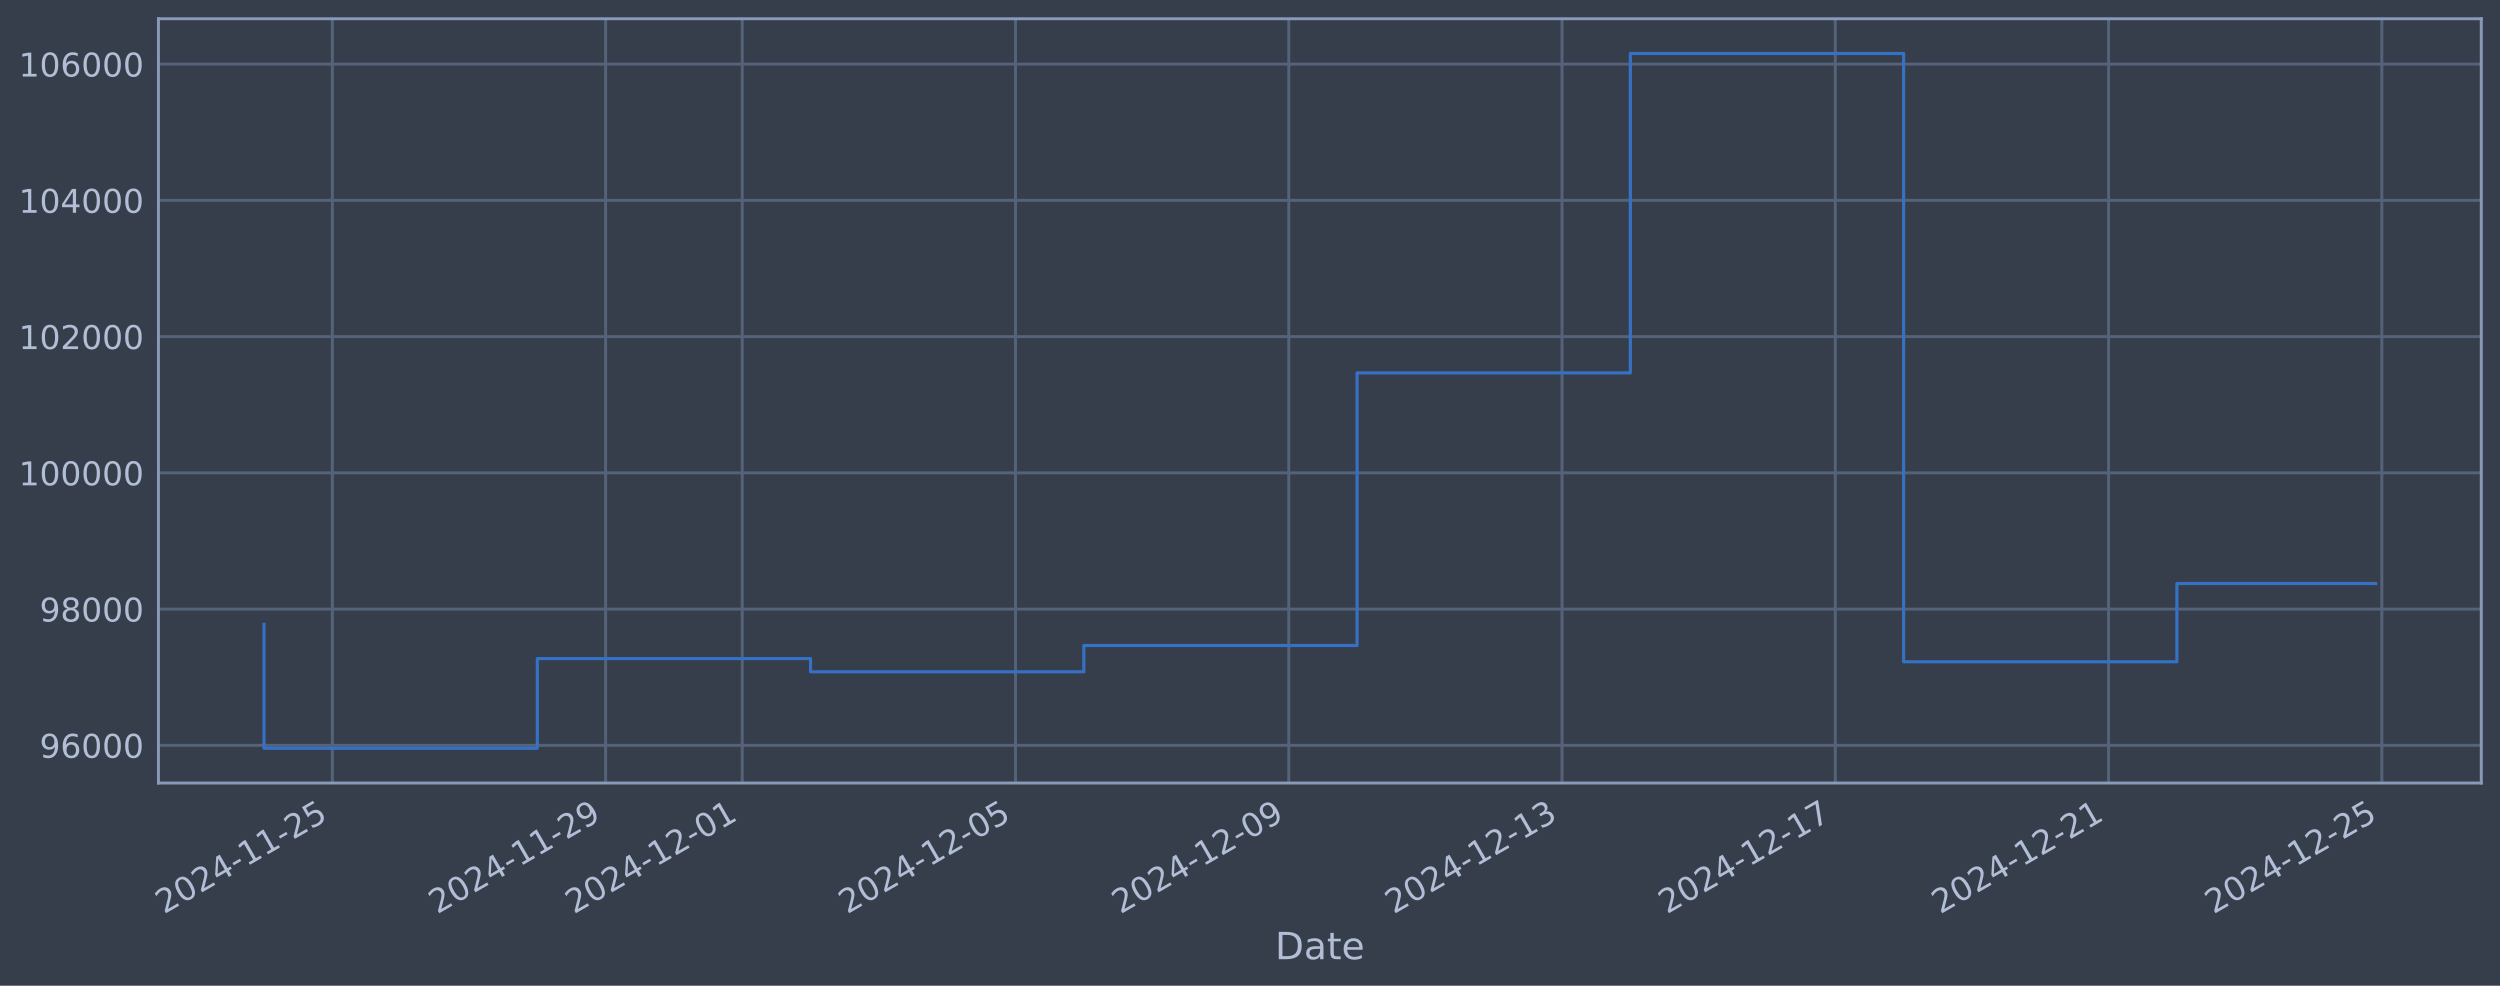
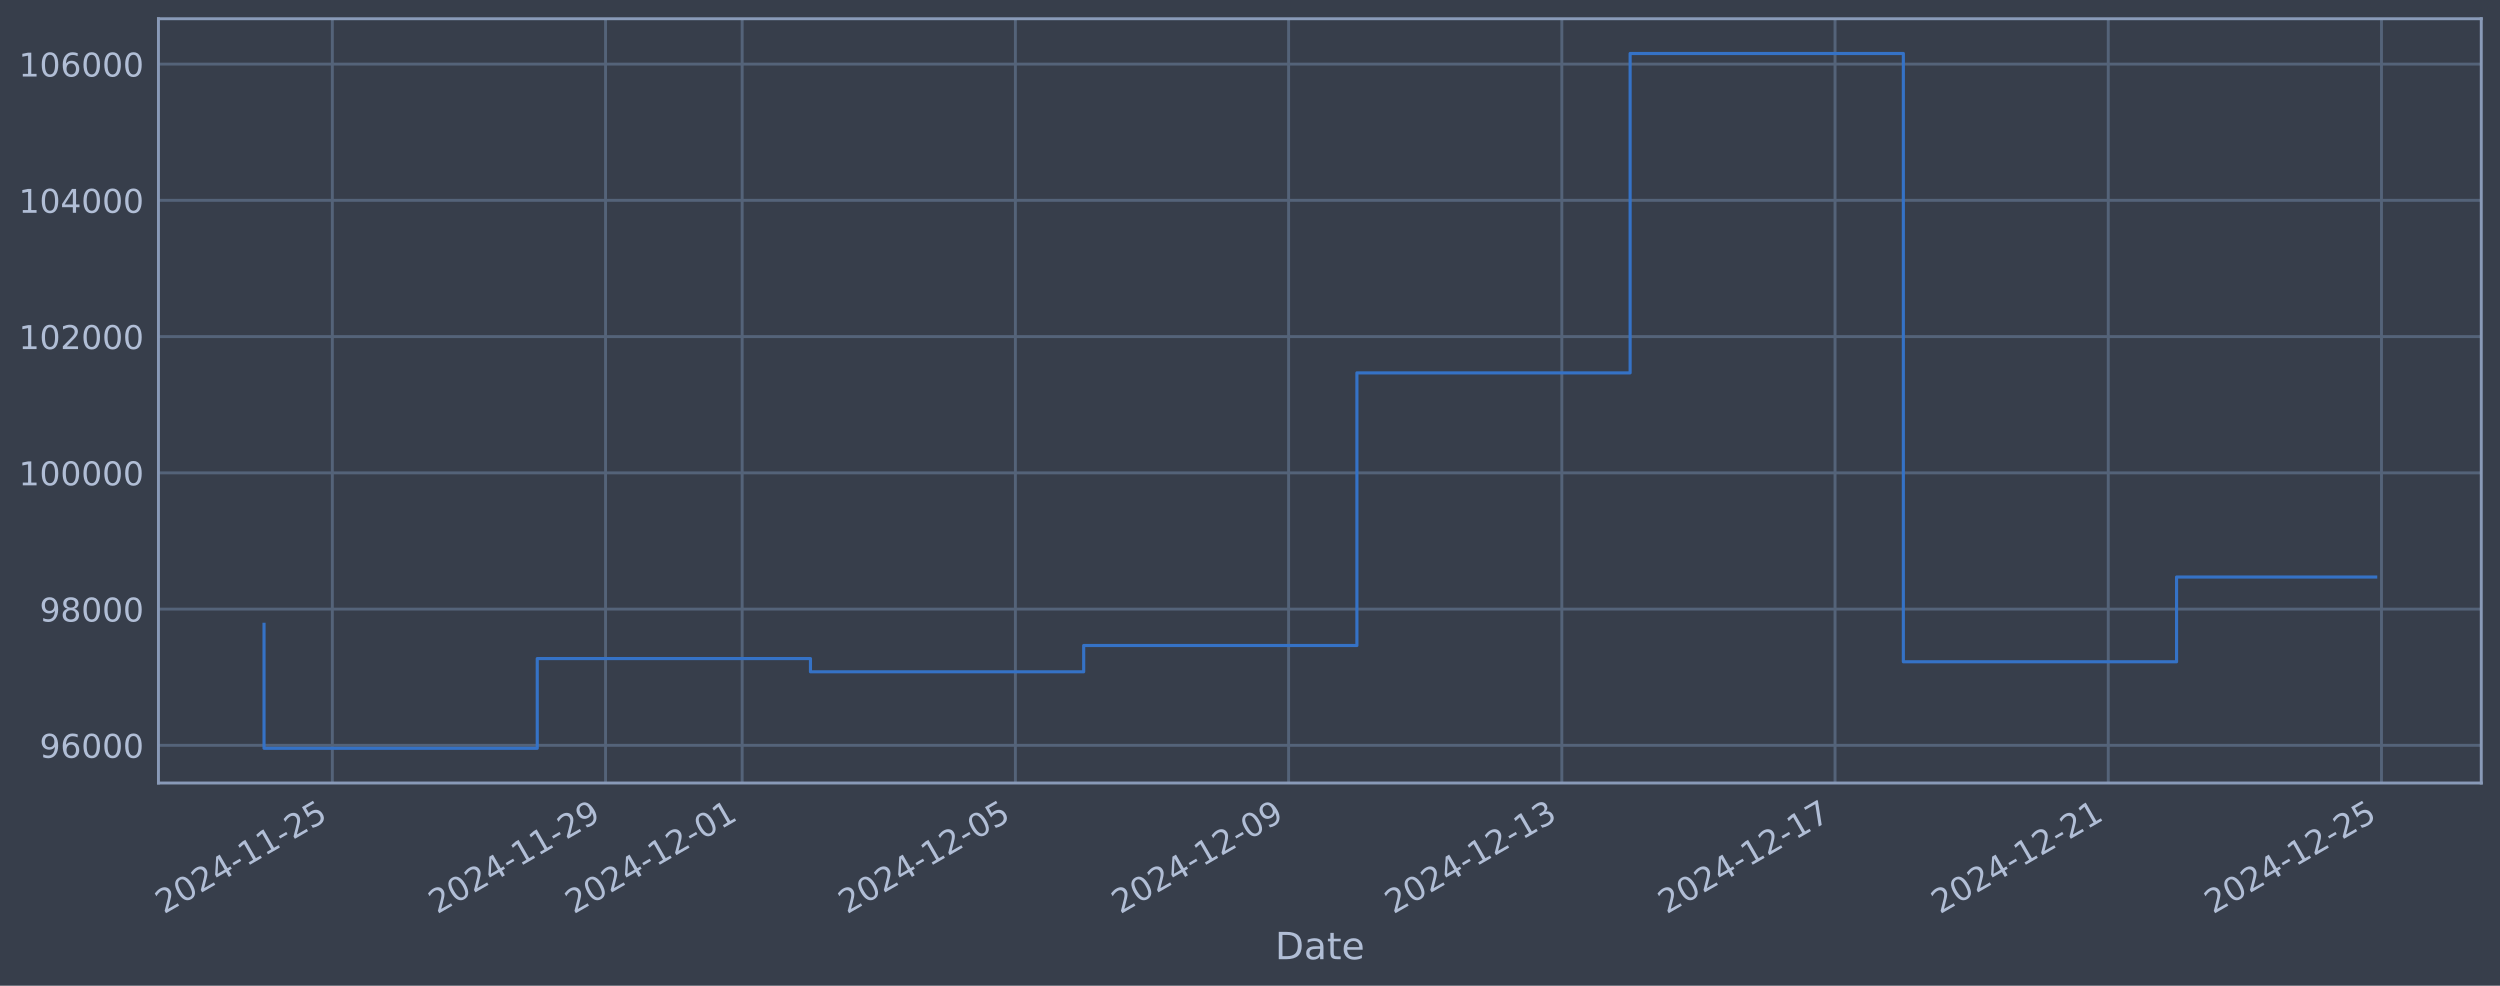
<svg xmlns="http://www.w3.org/2000/svg" xmlns:xlink="http://www.w3.org/1999/xlink" width="960.9pt" height="378.87pt" viewBox="0 0 960.9 378.87" version="1.1">
  <defs>
    <style type="text/css">*{stroke-linejoin: round; stroke-linecap: butt}</style>
  </defs>
  <g id="figure_1">
    <g id="patch_1">
      <path d="M 0 378.87  L 960.9 378.87  L 960.9 0  L 0 0  z " style="fill: #373e4b" />
    </g>
    <g id="axes_1">
      <g id="patch_2">
        <path d="M 60.901 300.96  L 953.701 300.96  L 953.701 7.2  L 60.901 7.2  z " style="fill: #373e4b" />
      </g>
      <g id="matplotlib.axis_1">
        <g id="xtick_1">
          <g id="line2d_1">
-             <path d="M 127.74 300.96  L 127.74 7.2  " clip-path="url(#p275a9d0692)" style="fill: none; stroke: #546379; stroke-width: 1.12; stroke-linecap: square" />
+             <path d="M 127.736 300.96  L 127.736 7.2  " clip-path="url(#pf0cba1e840)" style="fill: none; stroke: #546379; stroke-width: 1.12; stroke-linecap: square" />
          </g>
          <g id="line2d_2" />
          <g id="text_1">
-             <g style="fill: #b1bed6" transform="translate(63.01489 351.4642) rotate(-30) scale(0.126 -0.126)">
+             <g style="fill: #b1bed6" transform="translate(63.01046 351.4642) rotate(-30) scale(0.126 -0.126)">
              <defs>
                <path id="DejaVuSans-32" d="M 1228 531  L 3431 531  L 3431 0  L 469 0  L 469 531  Q 828 903 1448 1529  Q 2069 2156 2228 2338  Q 2531 2678 2651 2914  Q 2772 3150 2772 3378  Q 2772 3750 2511 3984  Q 2250 4219 1831 4219  Q 1534 4219 1204 4116  Q 875 4013 500 3803  L 500 4441  Q 881 4594 1212 4672  Q 1544 4750 1819 4750  Q 2544 4750 2975 4387  Q 3406 4025 3406 3419  Q 3406 3131 3298 2873  Q 3191 2616 2906 2266  Q 2828 2175 2409 1742  Q 1991 1309 1228 531  z " transform="scale(0.015625)" />
                <path id="DejaVuSans-30" d="M 2034 4250  Q 1547 4250 1301 3770  Q 1056 3291 1056 2328  Q 1056 1369 1301 889  Q 1547 409 2034 409  Q 2525 409 2770 889  Q 3016 1369 3016 2328  Q 3016 3291 2770 3770  Q 2525 4250 2034 4250  z M 2034 4750  Q 2819 4750 3233 4129  Q 3647 3509 3647 2328  Q 3647 1150 3233 529  Q 2819 -91 2034 -91  Q 1250 -91 836 529  Q 422 1150 422 2328  Q 422 3509 836 4129  Q 1250 4750 2034 4750  z " transform="scale(0.015625)" />
                <path id="DejaVuSans-34" d="M 2419 4116  L 825 1625  L 2419 1625  L 2419 4116  z M 2253 4666  L 3047 4666  L 3047 1625  L 3713 1625  L 3713 1100  L 3047 1100  L 3047 0  L 2419 0  L 2419 1100  L 313 1100  L 313 1709  L 2253 4666  z " transform="scale(0.015625)" />
                <path id="DejaVuSans-2d" d="M 313 2009  L 1997 2009  L 1997 1497  L 313 1497  L 313 2009  z " transform="scale(0.015625)" />
                <path id="DejaVuSans-31" d="M 794 531  L 1825 531  L 1825 4091  L 703 3866  L 703 4441  L 1819 4666  L 2450 4666  L 2450 531  L 3481 531  L 3481 0  L 794 0  L 794 531  z " transform="scale(0.015625)" />
                <path id="DejaVuSans-35" d="M 691 4666  L 3169 4666  L 3169 4134  L 1269 4134  L 1269 2991  Q 1406 3038 1543 3061  Q 1681 3084 1819 3084  Q 2600 3084 3056 2656  Q 3513 2228 3513 1497  Q 3513 744 3044 326  Q 2575 -91 1722 -91  Q 1428 -91 1123 -41  Q 819 9 494 109  L 494 744  Q 775 591 1075 516  Q 1375 441 1709 441  Q 2250 441 2565 725  Q 2881 1009 2881 1497  Q 2881 1984 2565 2268  Q 2250 2553 1709 2553  Q 1456 2553 1204 2497  Q 953 2441 691 2322  L 691 4666  z " transform="scale(0.015625)" />
              </defs>
              <use xlink:href="#DejaVuSans-32" />
              <use xlink:href="#DejaVuSans-30" transform="translate(63.62305 0)" />
              <use xlink:href="#DejaVuSans-32" transform="translate(127.2461 0)" />
              <use xlink:href="#DejaVuSans-34" transform="translate(190.8691 0)" />
              <use xlink:href="#DejaVuSans-2d" transform="translate(254.4922 0)" />
              <use xlink:href="#DejaVuSans-31" transform="translate(290.5762 0)" />
              <use xlink:href="#DejaVuSans-31" transform="translate(354.1992 0)" />
              <use xlink:href="#DejaVuSans-2d" transform="translate(417.8223 0)" />
              <use xlink:href="#DejaVuSans-32" transform="translate(453.9062 0)" />
              <use xlink:href="#DejaVuSans-35" transform="translate(517.5293 0)" />
            </g>
          </g>
        </g>
        <g id="xtick_2">
          <g id="line2d_3">
-             <path d="M 232.773 300.96  L 232.773 7.2  " clip-path="url(#p275a9d0692)" style="fill: none; stroke: #546379; stroke-width: 1.12; stroke-linecap: square" />
+             <path d="M 232.751 300.96  L 232.751 7.2  " clip-path="url(#pf0cba1e840)" style="fill: none; stroke: #546379; stroke-width: 1.12; stroke-linecap: square" />
          </g>
          <g id="line2d_4" />
          <g id="text_2">
-             <g style="fill: #b1bed6" transform="translate(168.0472 351.4642) rotate(-30) scale(0.126 -0.126)">
+             <g style="fill: #b1bed6" transform="translate(168.025 351.4642) rotate(-30) scale(0.126 -0.126)">
              <defs>
                <path id="DejaVuSans-39" d="M 703 97  L 703 672  Q 941 559 1184 500  Q 1428 441 1663 441  Q 2288 441 2617 861  Q 2947 1281 2994 2138  Q 2813 1869 2534 1725  Q 2256 1581 1919 1581  Q 1219 1581 811 2004  Q 403 2428 403 3163  Q 403 3881 828 4315  Q 1253 4750 1959 4750  Q 2769 4750 3195 4129  Q 3622 3509 3622 2328  Q 3622 1225 3098 567  Q 2575 -91 1691 -91  Q 1453 -91 1209 -44  Q 966 3 703 97  z M 1959 2075  Q 2384 2075 2632 2365  Q 2881 2656 2881 3163  Q 2881 3666 2632 3958  Q 2384 4250 1959 4250  Q 1534 4250 1286 3958  Q 1038 3666 1038 3163  Q 1038 2656 1286 2365  Q 1534 2075 1959 2075  z " transform="scale(0.015625)" />
              </defs>
              <use xlink:href="#DejaVuSans-32" />
              <use xlink:href="#DejaVuSans-30" transform="translate(63.62305 0)" />
              <use xlink:href="#DejaVuSans-32" transform="translate(127.2461 0)" />
              <use xlink:href="#DejaVuSans-34" transform="translate(190.8691 0)" />
              <use xlink:href="#DejaVuSans-2d" transform="translate(254.4922 0)" />
              <use xlink:href="#DejaVuSans-31" transform="translate(290.5762 0)" />
              <use xlink:href="#DejaVuSans-31" transform="translate(354.1992 0)" />
              <use xlink:href="#DejaVuSans-2d" transform="translate(417.8223 0)" />
              <use xlink:href="#DejaVuSans-32" transform="translate(453.9062 0)" />
              <use xlink:href="#DejaVuSans-39" transform="translate(517.5293 0)" />
            </g>
          </g>
        </g>
        <g id="xtick_3">
          <g id="line2d_5">
-             <path d="M 285.289 300.96  L 285.289 7.2  " clip-path="url(#p275a9d0692)" style="fill: none; stroke: #546379; stroke-width: 1.12; stroke-linecap: square" />
+             <path d="M 285.258 300.96  L 285.258 7.2  " clip-path="url(#pf0cba1e840)" style="fill: none; stroke: #546379; stroke-width: 1.12; stroke-linecap: square" />
          </g>
          <g id="line2d_6" />
          <g id="text_3">
-             <g style="fill: #b1bed6" transform="translate(220.5634 351.4642) rotate(-30) scale(0.126 -0.126)">
+             <g style="fill: #b1bed6" transform="translate(220.5323 351.4642) rotate(-30) scale(0.126 -0.126)">
              <use xlink:href="#DejaVuSans-32" />
              <use xlink:href="#DejaVuSans-30" transform="translate(63.62305 0)" />
              <use xlink:href="#DejaVuSans-32" transform="translate(127.2461 0)" />
              <use xlink:href="#DejaVuSans-34" transform="translate(190.8691 0)" />
              <use xlink:href="#DejaVuSans-2d" transform="translate(254.4922 0)" />
              <use xlink:href="#DejaVuSans-31" transform="translate(290.5762 0)" />
              <use xlink:href="#DejaVuSans-32" transform="translate(354.1992 0)" />
              <use xlink:href="#DejaVuSans-2d" transform="translate(417.8223 0)" />
              <use xlink:href="#DejaVuSans-30" transform="translate(453.9062 0)" />
              <use xlink:href="#DejaVuSans-31" transform="translate(517.5293 0)" />
            </g>
          </g>
        </g>
        <g id="xtick_4">
          <g id="line2d_7">
-             <path d="M 390.321 300.96  L 390.321 7.2  " clip-path="url(#p275a9d0692)" style="fill: none; stroke: #546379; stroke-width: 1.12; stroke-linecap: square" />
+             <path d="M 390.272 300.96  L 390.272 7.2  " clip-path="url(#pf0cba1e840)" style="fill: none; stroke: #546379; stroke-width: 1.12; stroke-linecap: square" />
          </g>
          <g id="line2d_8" />
          <g id="text_4">
-             <g style="fill: #b1bed6" transform="translate(325.5957 351.4642) rotate(-30) scale(0.126 -0.126)">
+             <g style="fill: #b1bed6" transform="translate(325.5469 351.4642) rotate(-30) scale(0.126 -0.126)">
              <use xlink:href="#DejaVuSans-32" />
              <use xlink:href="#DejaVuSans-30" transform="translate(63.62305 0)" />
              <use xlink:href="#DejaVuSans-32" transform="translate(127.2461 0)" />
              <use xlink:href="#DejaVuSans-34" transform="translate(190.8691 0)" />
              <use xlink:href="#DejaVuSans-2d" transform="translate(254.4922 0)" />
              <use xlink:href="#DejaVuSans-31" transform="translate(290.5762 0)" />
              <use xlink:href="#DejaVuSans-32" transform="translate(354.1992 0)" />
              <use xlink:href="#DejaVuSans-2d" transform="translate(417.8223 0)" />
              <use xlink:href="#DejaVuSans-30" transform="translate(453.9062 0)" />
              <use xlink:href="#DejaVuSans-35" transform="translate(517.5293 0)" />
            </g>
          </g>
        </g>
        <g id="xtick_5">
          <g id="line2d_9">
-             <path d="M 495.354 300.96  L 495.354 7.2  " clip-path="url(#p275a9d0692)" style="fill: none; stroke: #546379; stroke-width: 1.12; stroke-linecap: square" />
+             <path d="M 495.287 300.96  L 495.287 7.2  " clip-path="url(#pf0cba1e840)" style="fill: none; stroke: #546379; stroke-width: 1.12; stroke-linecap: square" />
          </g>
          <g id="line2d_10" />
          <g id="text_5">
-             <g style="fill: #b1bed6" transform="translate(430.628 351.4642) rotate(-30) scale(0.126 -0.126)">
+             <g style="fill: #b1bed6" transform="translate(430.5615 351.4642) rotate(-30) scale(0.126 -0.126)">
              <use xlink:href="#DejaVuSans-32" />
              <use xlink:href="#DejaVuSans-30" transform="translate(63.62305 0)" />
              <use xlink:href="#DejaVuSans-32" transform="translate(127.2461 0)" />
              <use xlink:href="#DejaVuSans-34" transform="translate(190.8691 0)" />
              <use xlink:href="#DejaVuSans-2d" transform="translate(254.4922 0)" />
              <use xlink:href="#DejaVuSans-31" transform="translate(290.5762 0)" />
              <use xlink:href="#DejaVuSans-32" transform="translate(354.1992 0)" />
              <use xlink:href="#DejaVuSans-2d" transform="translate(417.8223 0)" />
              <use xlink:href="#DejaVuSans-30" transform="translate(453.9062 0)" />
              <use xlink:href="#DejaVuSans-39" transform="translate(517.5293 0)" />
            </g>
          </g>
        </g>
        <g id="xtick_6">
          <g id="line2d_11">
-             <path d="M 600.386 300.96  L 600.386 7.2  " clip-path="url(#p275a9d0692)" style="fill: none; stroke: #546379; stroke-width: 1.12; stroke-linecap: square" />
+             <path d="M 600.302 300.96  L 600.302 7.2  " clip-path="url(#pf0cba1e840)" style="fill: none; stroke: #546379; stroke-width: 1.12; stroke-linecap: square" />
          </g>
          <g id="line2d_12" />
          <g id="text_6">
-             <g style="fill: #b1bed6" transform="translate(535.6603 351.4642) rotate(-30) scale(0.126 -0.126)">
+             <g style="fill: #b1bed6" transform="translate(535.5761 351.4642) rotate(-30) scale(0.126 -0.126)">
              <defs>
                <path id="DejaVuSans-33" d="M 2597 2516  Q 3050 2419 3304 2112  Q 3559 1806 3559 1356  Q 3559 666 3084 287  Q 2609 -91 1734 -91  Q 1441 -91 1130 -33  Q 819 25 488 141  L 488 750  Q 750 597 1062 519  Q 1375 441 1716 441  Q 2309 441 2620 675  Q 2931 909 2931 1356  Q 2931 1769 2642 2001  Q 2353 2234 1838 2234  L 1294 2234  L 1294 2753  L 1863 2753  Q 2328 2753 2575 2939  Q 2822 3125 2822 3475  Q 2822 3834 2567 4026  Q 2313 4219 1838 4219  Q 1578 4219 1281 4162  Q 984 4106 628 3988  L 628 4550  Q 988 4650 1302 4700  Q 1616 4750 1894 4750  Q 2613 4750 3031 4423  Q 3450 4097 3450 3541  Q 3450 3153 3228 2886  Q 3006 2619 2597 2516  z " transform="scale(0.015625)" />
              </defs>
              <use xlink:href="#DejaVuSans-32" />
              <use xlink:href="#DejaVuSans-30" transform="translate(63.62305 0)" />
              <use xlink:href="#DejaVuSans-32" transform="translate(127.2461 0)" />
              <use xlink:href="#DejaVuSans-34" transform="translate(190.8691 0)" />
              <use xlink:href="#DejaVuSans-2d" transform="translate(254.4922 0)" />
              <use xlink:href="#DejaVuSans-31" transform="translate(290.5762 0)" />
              <use xlink:href="#DejaVuSans-32" transform="translate(354.1992 0)" />
              <use xlink:href="#DejaVuSans-2d" transform="translate(417.8223 0)" />
              <use xlink:href="#DejaVuSans-31" transform="translate(453.9062 0)" />
              <use xlink:href="#DejaVuSans-33" transform="translate(517.5293 0)" />
            </g>
          </g>
        </g>
        <g id="xtick_7">
          <g id="line2d_13">
-             <path d="M 705.418 300.96  L 705.418 7.2  " clip-path="url(#p275a9d0692)" style="fill: none; stroke: #546379; stroke-width: 1.12; stroke-linecap: square" />
+             <path d="M 705.316 300.96  L 705.316 7.2  " clip-path="url(#pf0cba1e840)" style="fill: none; stroke: #546379; stroke-width: 1.12; stroke-linecap: square" />
          </g>
          <g id="line2d_14" />
          <g id="text_7">
-             <g style="fill: #b1bed6" transform="translate(640.6927 351.4642) rotate(-30) scale(0.126 -0.126)">
+             <g style="fill: #b1bed6" transform="translate(640.5907 351.4642) rotate(-30) scale(0.126 -0.126)">
              <defs>
                <path id="DejaVuSans-37" d="M 525 4666  L 3525 4666  L 3525 4397  L 1831 0  L 1172 0  L 2766 4134  L 525 4134  L 525 4666  z " transform="scale(0.015625)" />
              </defs>
              <use xlink:href="#DejaVuSans-32" />
              <use xlink:href="#DejaVuSans-30" transform="translate(63.62305 0)" />
              <use xlink:href="#DejaVuSans-32" transform="translate(127.2461 0)" />
              <use xlink:href="#DejaVuSans-34" transform="translate(190.8691 0)" />
              <use xlink:href="#DejaVuSans-2d" transform="translate(254.4922 0)" />
              <use xlink:href="#DejaVuSans-31" transform="translate(290.5762 0)" />
              <use xlink:href="#DejaVuSans-32" transform="translate(354.1992 0)" />
              <use xlink:href="#DejaVuSans-2d" transform="translate(417.8223 0)" />
              <use xlink:href="#DejaVuSans-31" transform="translate(453.9062 0)" />
              <use xlink:href="#DejaVuSans-37" transform="translate(517.5293 0)" />
            </g>
          </g>
        </g>
        <g id="xtick_8">
          <g id="line2d_15">
-             <path d="M 810.45 300.96  L 810.45 7.2  " clip-path="url(#p275a9d0692)" style="fill: none; stroke: #546379; stroke-width: 1.12; stroke-linecap: square" />
+             <path d="M 810.331 300.96  L 810.331 7.2  " clip-path="url(#pf0cba1e840)" style="fill: none; stroke: #546379; stroke-width: 1.12; stroke-linecap: square" />
          </g>
          <g id="line2d_16" />
          <g id="text_8">
-             <g style="fill: #b1bed6" transform="translate(745.725 351.4642) rotate(-30) scale(0.126 -0.126)">
+             <g style="fill: #b1bed6" transform="translate(745.6053 351.4642) rotate(-30) scale(0.126 -0.126)">
              <use xlink:href="#DejaVuSans-32" />
              <use xlink:href="#DejaVuSans-30" transform="translate(63.62305 0)" />
              <use xlink:href="#DejaVuSans-32" transform="translate(127.2461 0)" />
              <use xlink:href="#DejaVuSans-34" transform="translate(190.8691 0)" />
              <use xlink:href="#DejaVuSans-2d" transform="translate(254.4922 0)" />
              <use xlink:href="#DejaVuSans-31" transform="translate(290.5762 0)" />
              <use xlink:href="#DejaVuSans-32" transform="translate(354.1992 0)" />
              <use xlink:href="#DejaVuSans-2d" transform="translate(417.8223 0)" />
              <use xlink:href="#DejaVuSans-32" transform="translate(453.9062 0)" />
              <use xlink:href="#DejaVuSans-31" transform="translate(517.5293 0)" />
            </g>
          </g>
        </g>
        <g id="xtick_9">
          <g id="line2d_17">
-             <path d="M 915.483 300.96  L 915.483 7.2  " clip-path="url(#p275a9d0692)" style="fill: none; stroke: #546379; stroke-width: 1.12; stroke-linecap: square" />
+             <path d="M 915.345 300.96  L 915.345 7.2  " clip-path="url(#pf0cba1e840)" style="fill: none; stroke: #546379; stroke-width: 1.12; stroke-linecap: square" />
          </g>
          <g id="line2d_18" />
          <g id="text_9">
-             <g style="fill: #b1bed6" transform="translate(850.7573 351.4642) rotate(-30) scale(0.126 -0.126)">
+             <g style="fill: #b1bed6" transform="translate(850.6199 351.4642) rotate(-30) scale(0.126 -0.126)">
              <use xlink:href="#DejaVuSans-32" />
              <use xlink:href="#DejaVuSans-30" transform="translate(63.62305 0)" />
              <use xlink:href="#DejaVuSans-32" transform="translate(127.2461 0)" />
              <use xlink:href="#DejaVuSans-34" transform="translate(190.8691 0)" />
              <use xlink:href="#DejaVuSans-2d" transform="translate(254.4922 0)" />
              <use xlink:href="#DejaVuSans-31" transform="translate(290.5762 0)" />
              <use xlink:href="#DejaVuSans-32" transform="translate(354.1992 0)" />
              <use xlink:href="#DejaVuSans-2d" transform="translate(417.8223 0)" />
              <use xlink:href="#DejaVuSans-32" transform="translate(453.9062 0)" />
              <use xlink:href="#DejaVuSans-35" transform="translate(517.5293 0)" />
            </g>
          </g>
        </g>
        <g id="text_10">
          <g style="fill: #b1bed6" transform="translate(490.0914 368.6753) scale(0.144 -0.144)">
            <defs>
              <path id="DejaVuSans-44" d="M 1259 4147  L 1259 519  L 2022 519  Q 2988 519 3436 956  Q 3884 1394 3884 2338  Q 3884 3275 3436 3711  Q 2988 4147 2022 4147  L 1259 4147  z M 628 4666  L 1925 4666  Q 3281 4666 3915 4102  Q 4550 3538 4550 2338  Q 4550 1131 3912 565  Q 3275 0 1925 0  L 628 0  L 628 4666  z " transform="scale(0.015625)" />
              <path id="DejaVuSans-61" d="M 2194 1759  Q 1497 1759 1228 1600  Q 959 1441 959 1056  Q 959 750 1161 570  Q 1363 391 1709 391  Q 2188 391 2477 730  Q 2766 1069 2766 1631  L 2766 1759  L 2194 1759  z M 3341 1997  L 3341 0  L 2766 0  L 2766 531  Q 2569 213 2275 61  Q 1981 -91 1556 -91  Q 1019 -91 701 211  Q 384 513 384 1019  Q 384 1609 779 1909  Q 1175 2209 1959 2209  L 2766 2209  L 2766 2266  Q 2766 2663 2505 2880  Q 2244 3097 1772 3097  Q 1472 3097 1187 3025  Q 903 2953 641 2809  L 641 3341  Q 956 3463 1253 3523  Q 1550 3584 1831 3584  Q 2591 3584 2966 3190  Q 3341 2797 3341 1997  z " transform="scale(0.015625)" />
              <path id="DejaVuSans-74" d="M 1172 4494  L 1172 3500  L 2356 3500  L 2356 3053  L 1172 3053  L 1172 1153  Q 1172 725 1289 603  Q 1406 481 1766 481  L 2356 481  L 2356 0  L 1766 0  Q 1100 0 847 248  Q 594 497 594 1153  L 594 3053  L 172 3053  L 172 3500  L 594 3500  L 594 4494  L 1172 4494  z " transform="scale(0.015625)" />
              <path id="DejaVuSans-65" d="M 3597 1894  L 3597 1613  L 953 1613  Q 991 1019 1311 708  Q 1631 397 2203 397  Q 2534 397 2845 478  Q 3156 559 3463 722  L 3463 178  Q 3153 47 2828 -22  Q 2503 -91 2169 -91  Q 1331 -91 842 396  Q 353 884 353 1716  Q 353 2575 817 3079  Q 1281 3584 2069 3584  Q 2775 3584 3186 3129  Q 3597 2675 3597 1894  z M 3022 2063  Q 3016 2534 2758 2815  Q 2500 3097 2075 3097  Q 1594 3097 1305 2825  Q 1016 2553 972 2059  L 3022 2063  z " transform="scale(0.015625)" />
            </defs>
            <use xlink:href="#DejaVuSans-44" />
            <use xlink:href="#DejaVuSans-61" transform="translate(77.00195 0)" />
            <use xlink:href="#DejaVuSans-74" transform="translate(138.2812 0)" />
            <use xlink:href="#DejaVuSans-65" transform="translate(177.4902 0)" />
          </g>
        </g>
      </g>
      <g id="matplotlib.axis_2">
        <g id="ytick_1">
          <g id="line2d_19">
-             <path d="M 60.901 286.481  L 953.701 286.481  " clip-path="url(#p275a9d0692)" style="fill: none; stroke: #546379; stroke-width: 1.12; stroke-linecap: square" />
+             <path d="M 60.901 286.481  L 953.701 286.481  " clip-path="url(#pf0cba1e840)" style="fill: none; stroke: #546379; stroke-width: 1.12; stroke-linecap: square" />
          </g>
          <g id="line2d_20" />
          <g id="text_11">
            <g style="fill: #b1bed6" transform="translate(15.21675 291.2681) scale(0.126 -0.126)">
              <defs>
                <path id="DejaVuSans-36" d="M 2113 2584  Q 1688 2584 1439 2293  Q 1191 2003 1191 1497  Q 1191 994 1439 701  Q 1688 409 2113 409  Q 2538 409 2786 701  Q 3034 994 3034 1497  Q 3034 2003 2786 2293  Q 2538 2584 2113 2584  z M 3366 4563  L 3366 3988  Q 3128 4100 2886 4159  Q 2644 4219 2406 4219  Q 1781 4219 1451 3797  Q 1122 3375 1075 2522  Q 1259 2794 1537 2939  Q 1816 3084 2150 3084  Q 2853 3084 3261 2657  Q 3669 2231 3669 1497  Q 3669 778 3244 343  Q 2819 -91 2113 -91  Q 1303 -91 875 529  Q 447 1150 447 2328  Q 447 3434 972 4092  Q 1497 4750 2381 4750  Q 2619 4750 2861 4703  Q 3103 4656 3366 4563  z " transform="scale(0.015625)" />
              </defs>
              <use xlink:href="#DejaVuSans-39" />
              <use xlink:href="#DejaVuSans-36" transform="translate(63.62305 0)" />
              <use xlink:href="#DejaVuSans-30" transform="translate(127.2461 0)" />
              <use xlink:href="#DejaVuSans-30" transform="translate(190.8691 0)" />
              <use xlink:href="#DejaVuSans-30" transform="translate(254.4922 0)" />
            </g>
          </g>
        </g>
        <g id="ytick_2">
          <g id="line2d_21">
-             <path d="M 60.901 234.112  L 953.701 234.112  " clip-path="url(#p275a9d0692)" style="fill: none; stroke: #546379; stroke-width: 1.12; stroke-linecap: square" />
+             <path d="M 60.901 234.112  L 953.701 234.112  " clip-path="url(#pf0cba1e840)" style="fill: none; stroke: #546379; stroke-width: 1.12; stroke-linecap: square" />
          </g>
          <g id="line2d_22" />
          <g id="text_12">
            <g style="fill: #b1bed6" transform="translate(15.21675 238.8994) scale(0.126 -0.126)">
              <defs>
                <path id="DejaVuSans-38" d="M 2034 2216  Q 1584 2216 1326 1975  Q 1069 1734 1069 1313  Q 1069 891 1326 650  Q 1584 409 2034 409  Q 2484 409 2743 651  Q 3003 894 3003 1313  Q 3003 1734 2745 1975  Q 2488 2216 2034 2216  z M 1403 2484  Q 997 2584 770 2862  Q 544 3141 544 3541  Q 544 4100 942 4425  Q 1341 4750 2034 4750  Q 2731 4750 3128 4425  Q 3525 4100 3525 3541  Q 3525 3141 3298 2862  Q 3072 2584 2669 2484  Q 3125 2378 3379 2068  Q 3634 1759 3634 1313  Q 3634 634 3220 271  Q 2806 -91 2034 -91  Q 1263 -91 848 271  Q 434 634 434 1313  Q 434 1759 690 2068  Q 947 2378 1403 2484  z M 1172 3481  Q 1172 3119 1398 2916  Q 1625 2713 2034 2713  Q 2441 2713 2670 2916  Q 2900 3119 2900 3481  Q 2900 3844 2670 4047  Q 2441 4250 2034 4250  Q 1625 4250 1398 4047  Q 1172 3844 1172 3481  z " transform="scale(0.015625)" />
              </defs>
              <use xlink:href="#DejaVuSans-39" />
              <use xlink:href="#DejaVuSans-38" transform="translate(63.62305 0)" />
              <use xlink:href="#DejaVuSans-30" transform="translate(127.2461 0)" />
              <use xlink:href="#DejaVuSans-30" transform="translate(190.8691 0)" />
              <use xlink:href="#DejaVuSans-30" transform="translate(254.4922 0)" />
            </g>
          </g>
        </g>
        <g id="ytick_3">
          <g id="line2d_23">
-             <path d="M 60.901 181.744  L 953.701 181.744  " clip-path="url(#p275a9d0692)" style="fill: none; stroke: #546379; stroke-width: 1.12; stroke-linecap: square" />
+             <path d="M 60.901 181.744  L 953.701 181.744  " clip-path="url(#pf0cba1e840)" style="fill: none; stroke: #546379; stroke-width: 1.12; stroke-linecap: square" />
          </g>
          <g id="line2d_24" />
          <g id="text_13">
            <g style="fill: #b1bed6" transform="translate(7.2 186.5308) scale(0.126 -0.126)">
              <use xlink:href="#DejaVuSans-31" />
              <use xlink:href="#DejaVuSans-30" transform="translate(63.62305 0)" />
              <use xlink:href="#DejaVuSans-30" transform="translate(127.2461 0)" />
              <use xlink:href="#DejaVuSans-30" transform="translate(190.8691 0)" />
              <use xlink:href="#DejaVuSans-30" transform="translate(254.4922 0)" />
              <use xlink:href="#DejaVuSans-30" transform="translate(318.1152 0)" />
            </g>
          </g>
        </g>
        <g id="ytick_4">
          <g id="line2d_25">
-             <path d="M 60.901 129.375  L 953.701 129.375  " clip-path="url(#p275a9d0692)" style="fill: none; stroke: #546379; stroke-width: 1.12; stroke-linecap: square" />
+             <path d="M 60.901 129.375  L 953.701 129.375  " clip-path="url(#pf0cba1e840)" style="fill: none; stroke: #546379; stroke-width: 1.12; stroke-linecap: square" />
          </g>
          <g id="line2d_26" />
          <g id="text_14">
            <g style="fill: #b1bed6" transform="translate(7.2 134.1621) scale(0.126 -0.126)">
              <use xlink:href="#DejaVuSans-31" />
              <use xlink:href="#DejaVuSans-30" transform="translate(63.62305 0)" />
              <use xlink:href="#DejaVuSans-32" transform="translate(127.2461 0)" />
              <use xlink:href="#DejaVuSans-30" transform="translate(190.8691 0)" />
              <use xlink:href="#DejaVuSans-30" transform="translate(254.4922 0)" />
              <use xlink:href="#DejaVuSans-30" transform="translate(318.1152 0)" />
            </g>
          </g>
        </g>
        <g id="ytick_5">
          <g id="line2d_27">
-             <path d="M 60.901 77.006  L 953.701 77.006  " clip-path="url(#p275a9d0692)" style="fill: none; stroke: #546379; stroke-width: 1.12; stroke-linecap: square" />
+             <path d="M 60.901 77.006  L 953.701 77.006  " clip-path="url(#pf0cba1e840)" style="fill: none; stroke: #546379; stroke-width: 1.12; stroke-linecap: square" />
          </g>
          <g id="line2d_28" />
          <g id="text_15">
            <g style="fill: #b1bed6" transform="translate(7.2 81.79343) scale(0.126 -0.126)">
              <use xlink:href="#DejaVuSans-31" />
              <use xlink:href="#DejaVuSans-30" transform="translate(63.62305 0)" />
              <use xlink:href="#DejaVuSans-34" transform="translate(127.2461 0)" />
              <use xlink:href="#DejaVuSans-30" transform="translate(190.8691 0)" />
              <use xlink:href="#DejaVuSans-30" transform="translate(254.4922 0)" />
              <use xlink:href="#DejaVuSans-30" transform="translate(318.1152 0)" />
            </g>
          </g>
        </g>
        <g id="ytick_6">
          <g id="line2d_29">
-             <path d="M 60.901 24.638  L 953.701 24.638  " clip-path="url(#p275a9d0692)" style="fill: none; stroke: #546379; stroke-width: 1.12; stroke-linecap: square" />
+             <path d="M 60.901 24.638  L 953.701 24.638  " clip-path="url(#pf0cba1e840)" style="fill: none; stroke: #546379; stroke-width: 1.12; stroke-linecap: square" />
          </g>
          <g id="line2d_30" />
          <g id="text_16">
            <g style="fill: #b1bed6" transform="translate(7.2 29.42476) scale(0.126 -0.126)">
              <use xlink:href="#DejaVuSans-31" />
              <use xlink:href="#DejaVuSans-30" transform="translate(63.62305 0)" />
              <use xlink:href="#DejaVuSans-36" transform="translate(127.2461 0)" />
              <use xlink:href="#DejaVuSans-30" transform="translate(190.8691 0)" />
              <use xlink:href="#DejaVuSans-30" transform="translate(254.4922 0)" />
              <use xlink:href="#DejaVuSans-30" transform="translate(318.1152 0)" />
            </g>
          </g>
        </g>
      </g>
      <g id="line2d_31">
-         <path d="M 101.482 239.953  L 101.482 287.607  L 206.515 287.607  L 206.515 253.132  L 311.547 253.132  L 311.547 258.214  L 416.579 258.214  L 416.579 248.107  L 521.612 248.107  L 521.612 143.317  L 626.644 143.317  L 626.644 20.553  L 731.676 20.553  L 731.676 254.365  L 836.709 254.365  L 836.709 224.273  L 913.119 224.273  " clip-path="url(#p275a9d0692)" style="fill: none; stroke: #3572c6; stroke-width: 1.2; stroke-linecap: square" />
+         <path d="M 101.482 239.953  L 101.482 287.607  L 206.497 287.607  L 206.497 253.132  L 311.511 253.132  L 311.511 258.214  L 416.526 258.214  L 416.526 248.107  L 521.541 248.107  L 521.541 143.317  L 626.555 143.317  L 626.555 20.553  L 731.57 20.553  L 731.57 254.365  L 836.584 254.365  L 836.584 221.787  L 913.119 221.787  " clip-path="url(#pf0cba1e840)" style="fill: none; stroke: #3572c6; stroke-width: 1.2; stroke-linecap: square" />
      </g>
      <g id="patch_3">
        <path d="M 60.901 300.96  L 60.901 7.2  " style="fill: none; stroke: #899ab8; stroke-width: 1.12; stroke-linejoin: miter; stroke-linecap: square" />
      </g>
      <g id="patch_4">
        <path d="M 953.701 300.96  L 953.701 7.2  " style="fill: none; stroke: #899ab8; stroke-width: 1.12; stroke-linejoin: miter; stroke-linecap: square" />
      </g>
      <g id="patch_5">
        <path d="M 60.901 300.96  L 953.701 300.96  " style="fill: none; stroke: #899ab8; stroke-width: 1.12; stroke-linejoin: miter; stroke-linecap: square" />
      </g>
      <g id="patch_6">
        <path d="M 60.901 7.2  L 953.701 7.2  " style="fill: none; stroke: #899ab8; stroke-width: 1.12; stroke-linejoin: miter; stroke-linecap: square" />
      </g>
    </g>
  </g>
  <defs>
-     <clipPath id="p275a9d0692">
+     <clipPath id="pf0cba1e840">
      <rect x="60.901" y="7.2" width="892.8" height="293.76" />
    </clipPath>
  </defs>
</svg>
